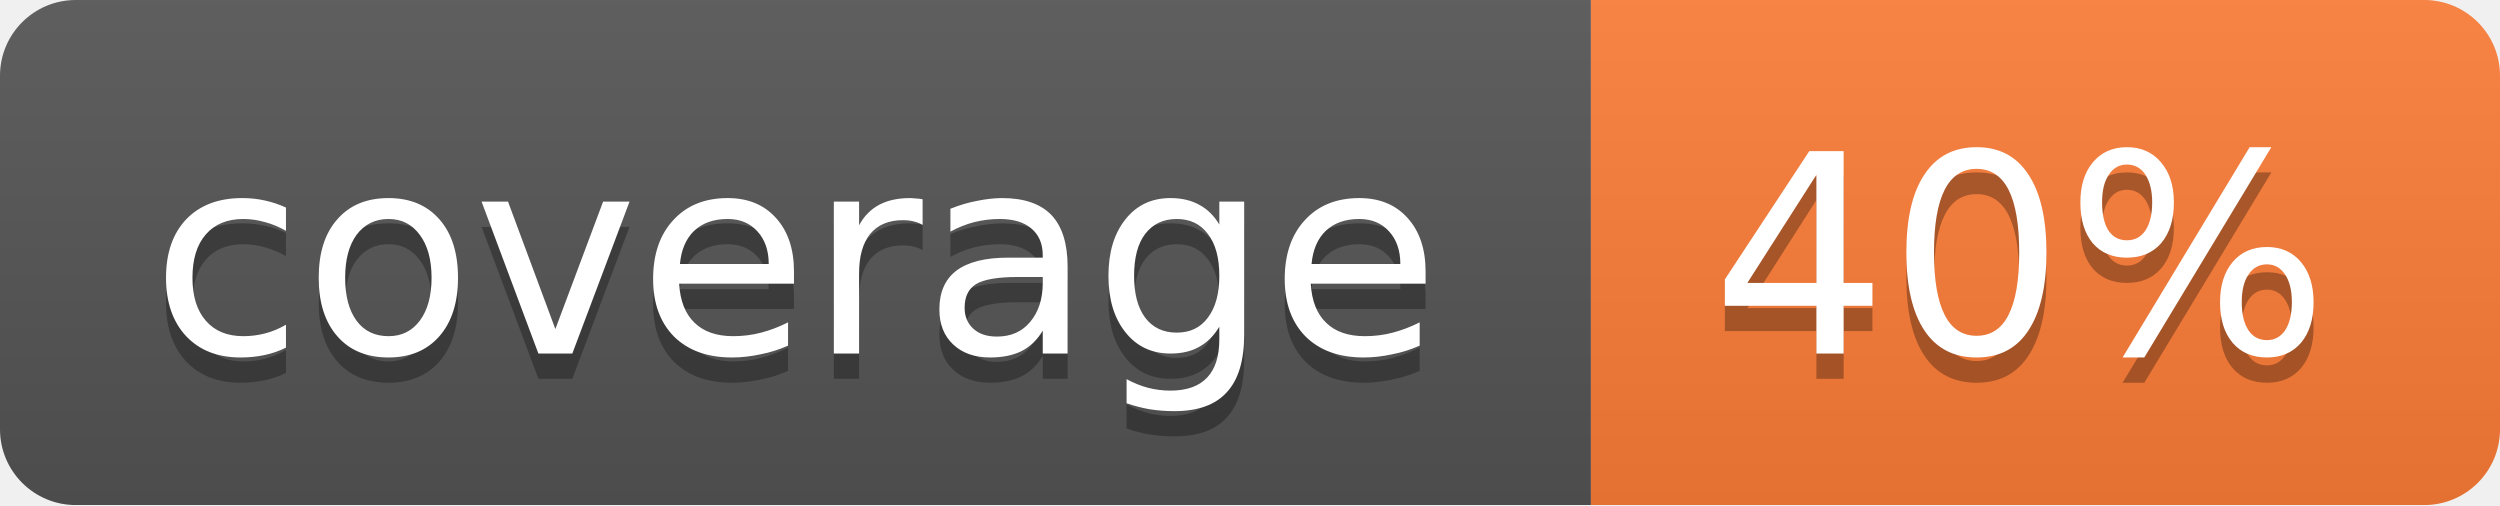
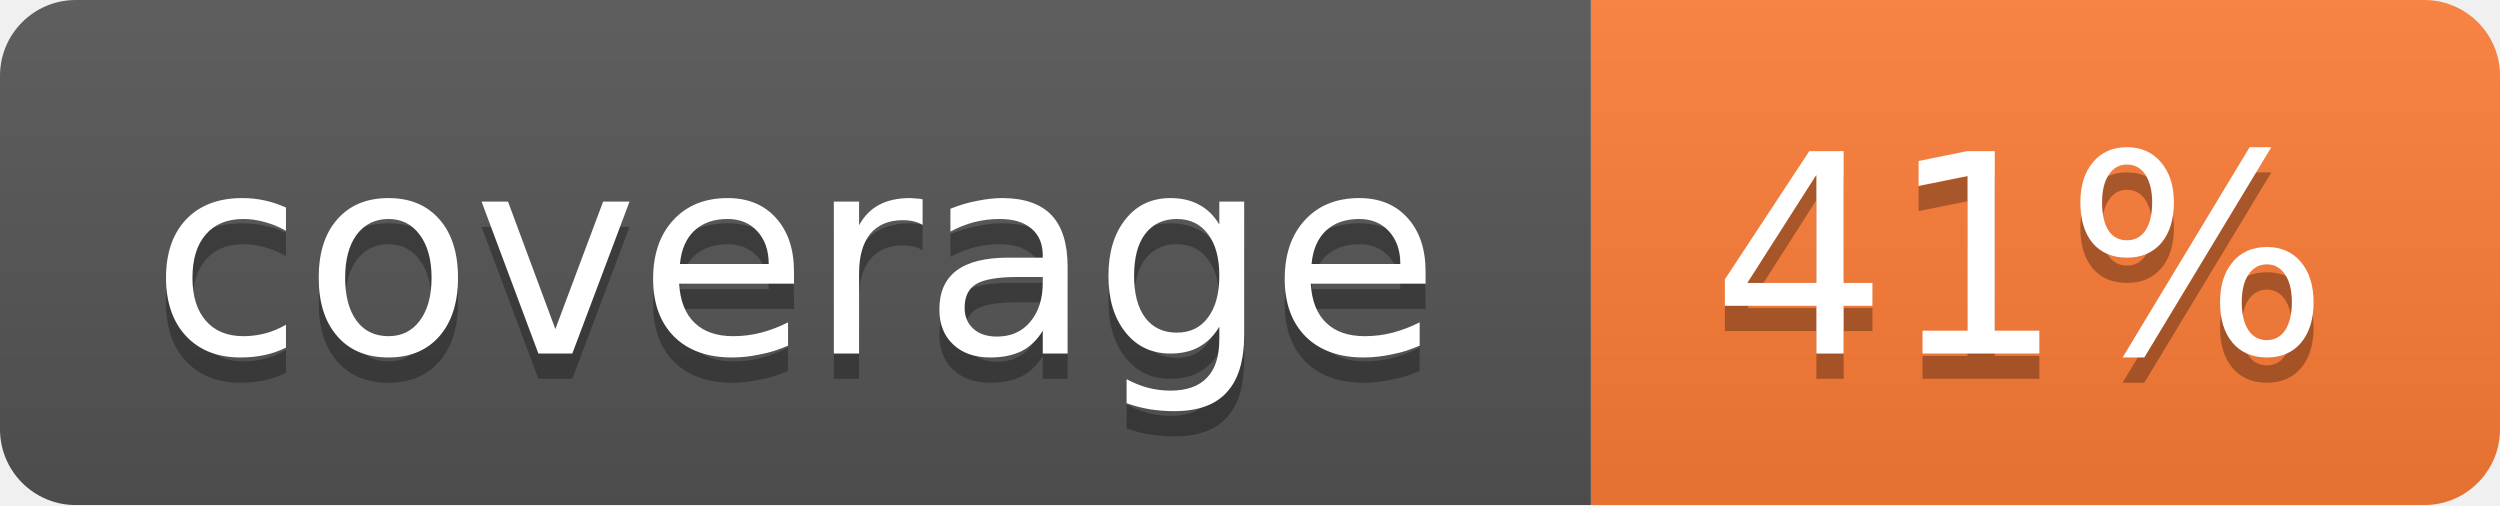
<svg xmlns="http://www.w3.org/2000/svg" width="99" height="20">
  <linearGradient id="b" x2="0" y2="100%">
    <stop offset="0" stop-color="#bbb" stop-opacity=".1" />
    <stop offset="1" stop-opacity=".1" />
  </linearGradient>
  <mask id="a">
    <rect width="99" height="20" rx="3" fill="#fff" />
  </mask>
  <g mask="url(#a)">
    <path fill="#555" d="M0 0h63v20H0z" />
    <path fill="#fe7d37" d="M63 0h36v20H63z" />
    <path fill="url(#b)" d="M0 0h99v20H0z" />
  </g>
  <g fill="#fff" text-anchor="middle" font-family="DejaVu Sans,Verdana,Geneva,sans-serif" font-size="11">
    <text x="31.5" y="15" fill="#010101" fill-opacity=".3">coverage</text>
    <text x="31.5" y="14">coverage</text>
-     <text x="80" y="15" fill="#010101" fill-opacity=".3">40%</text>
-     <text x="80" y="14">40%</text>
+     <text x="80" y="15" fill="#010101" fill-opacity=".3">41%</text>
+     <text x="80" y="14">41%</text>
  </g>
</svg>
